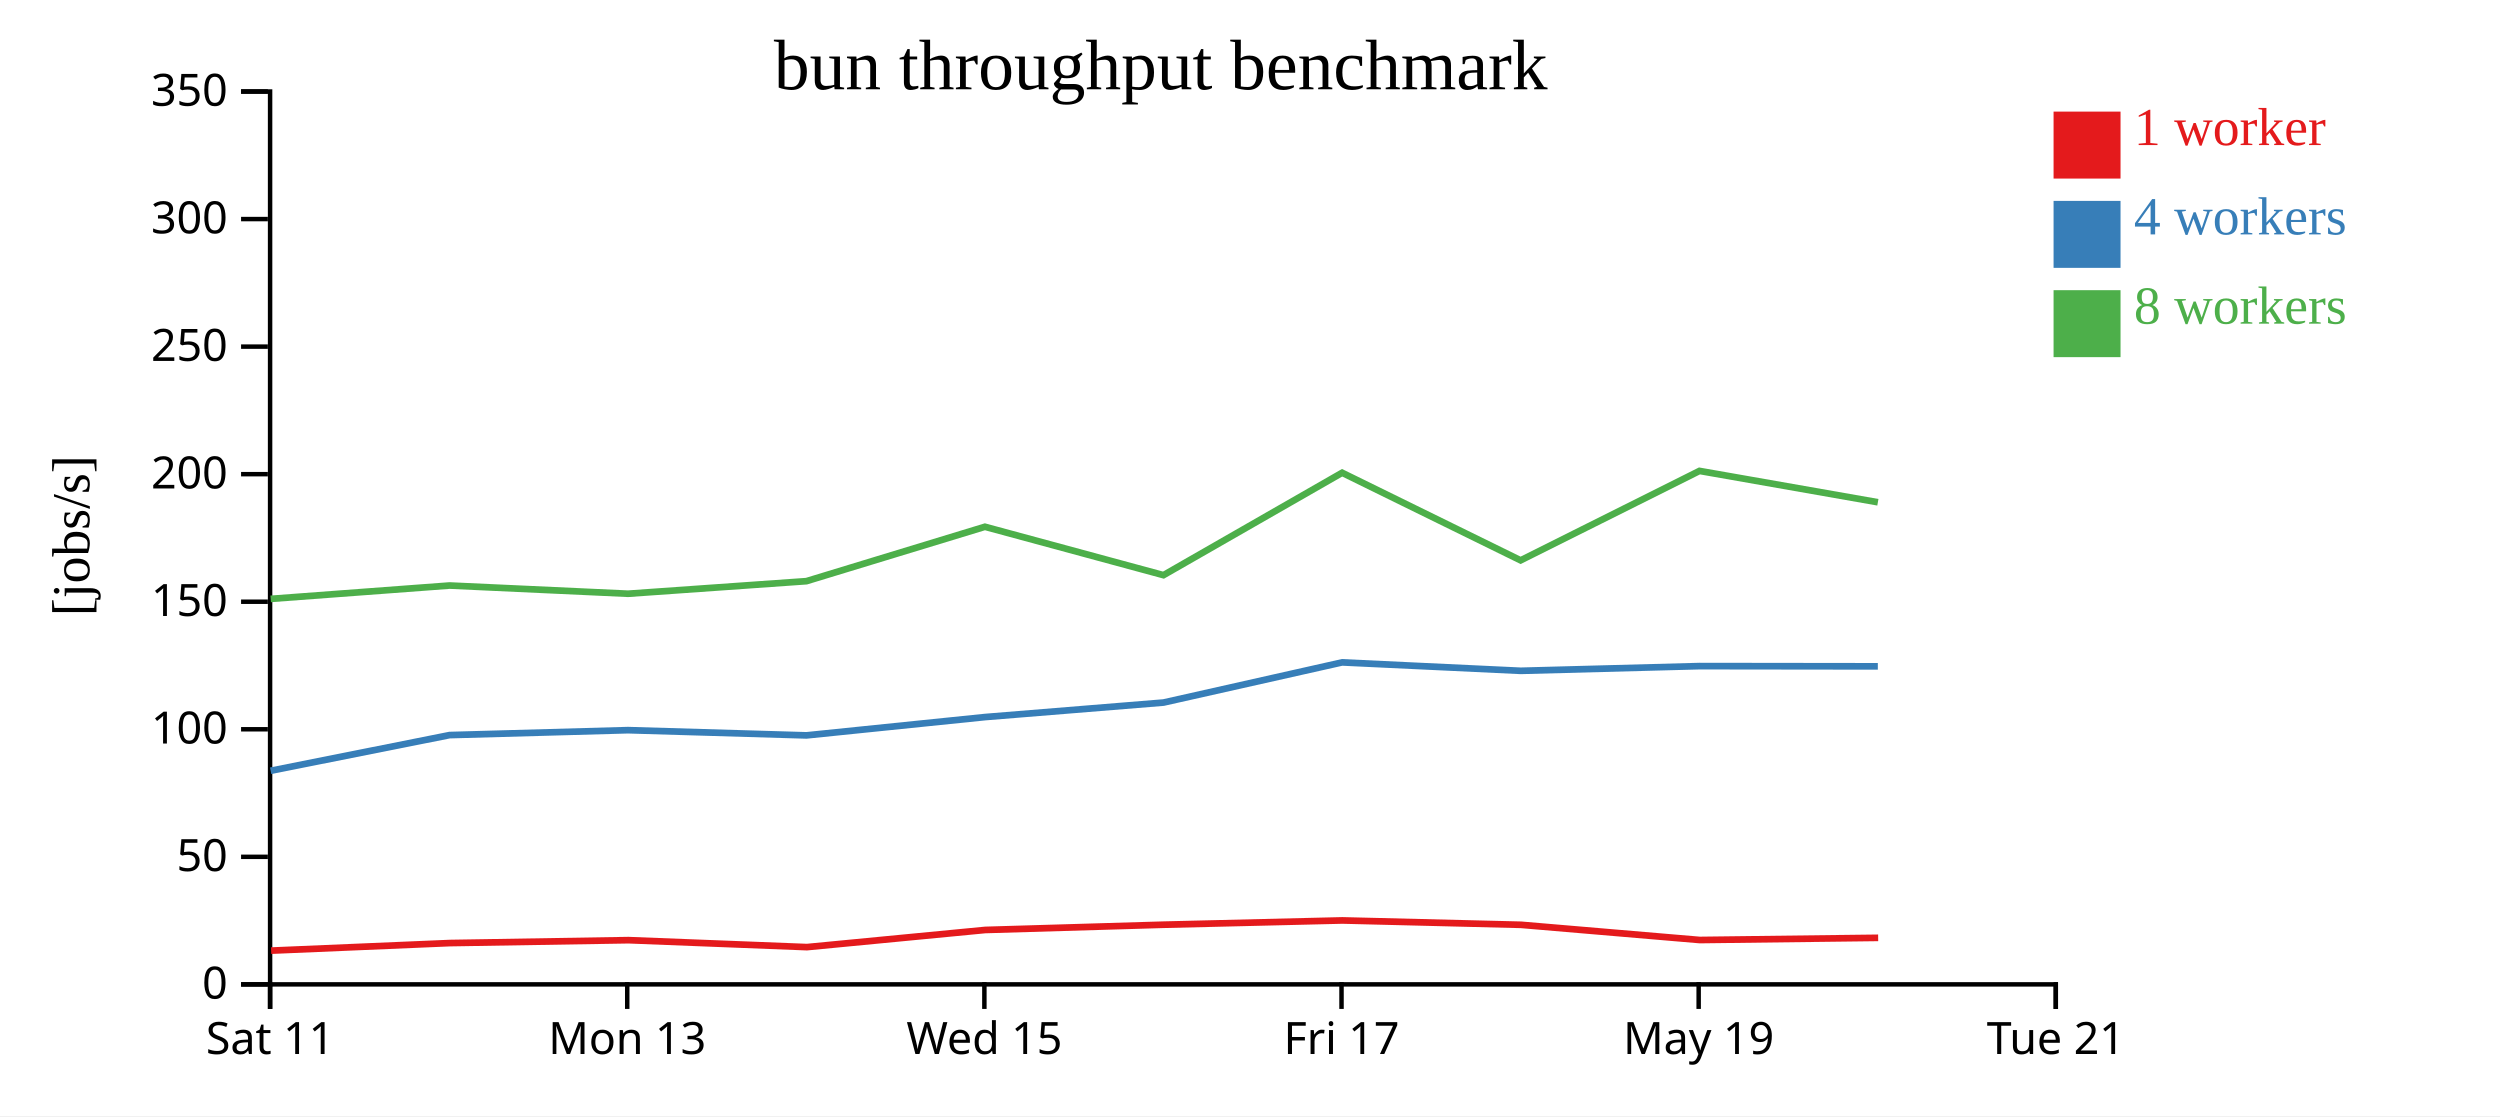
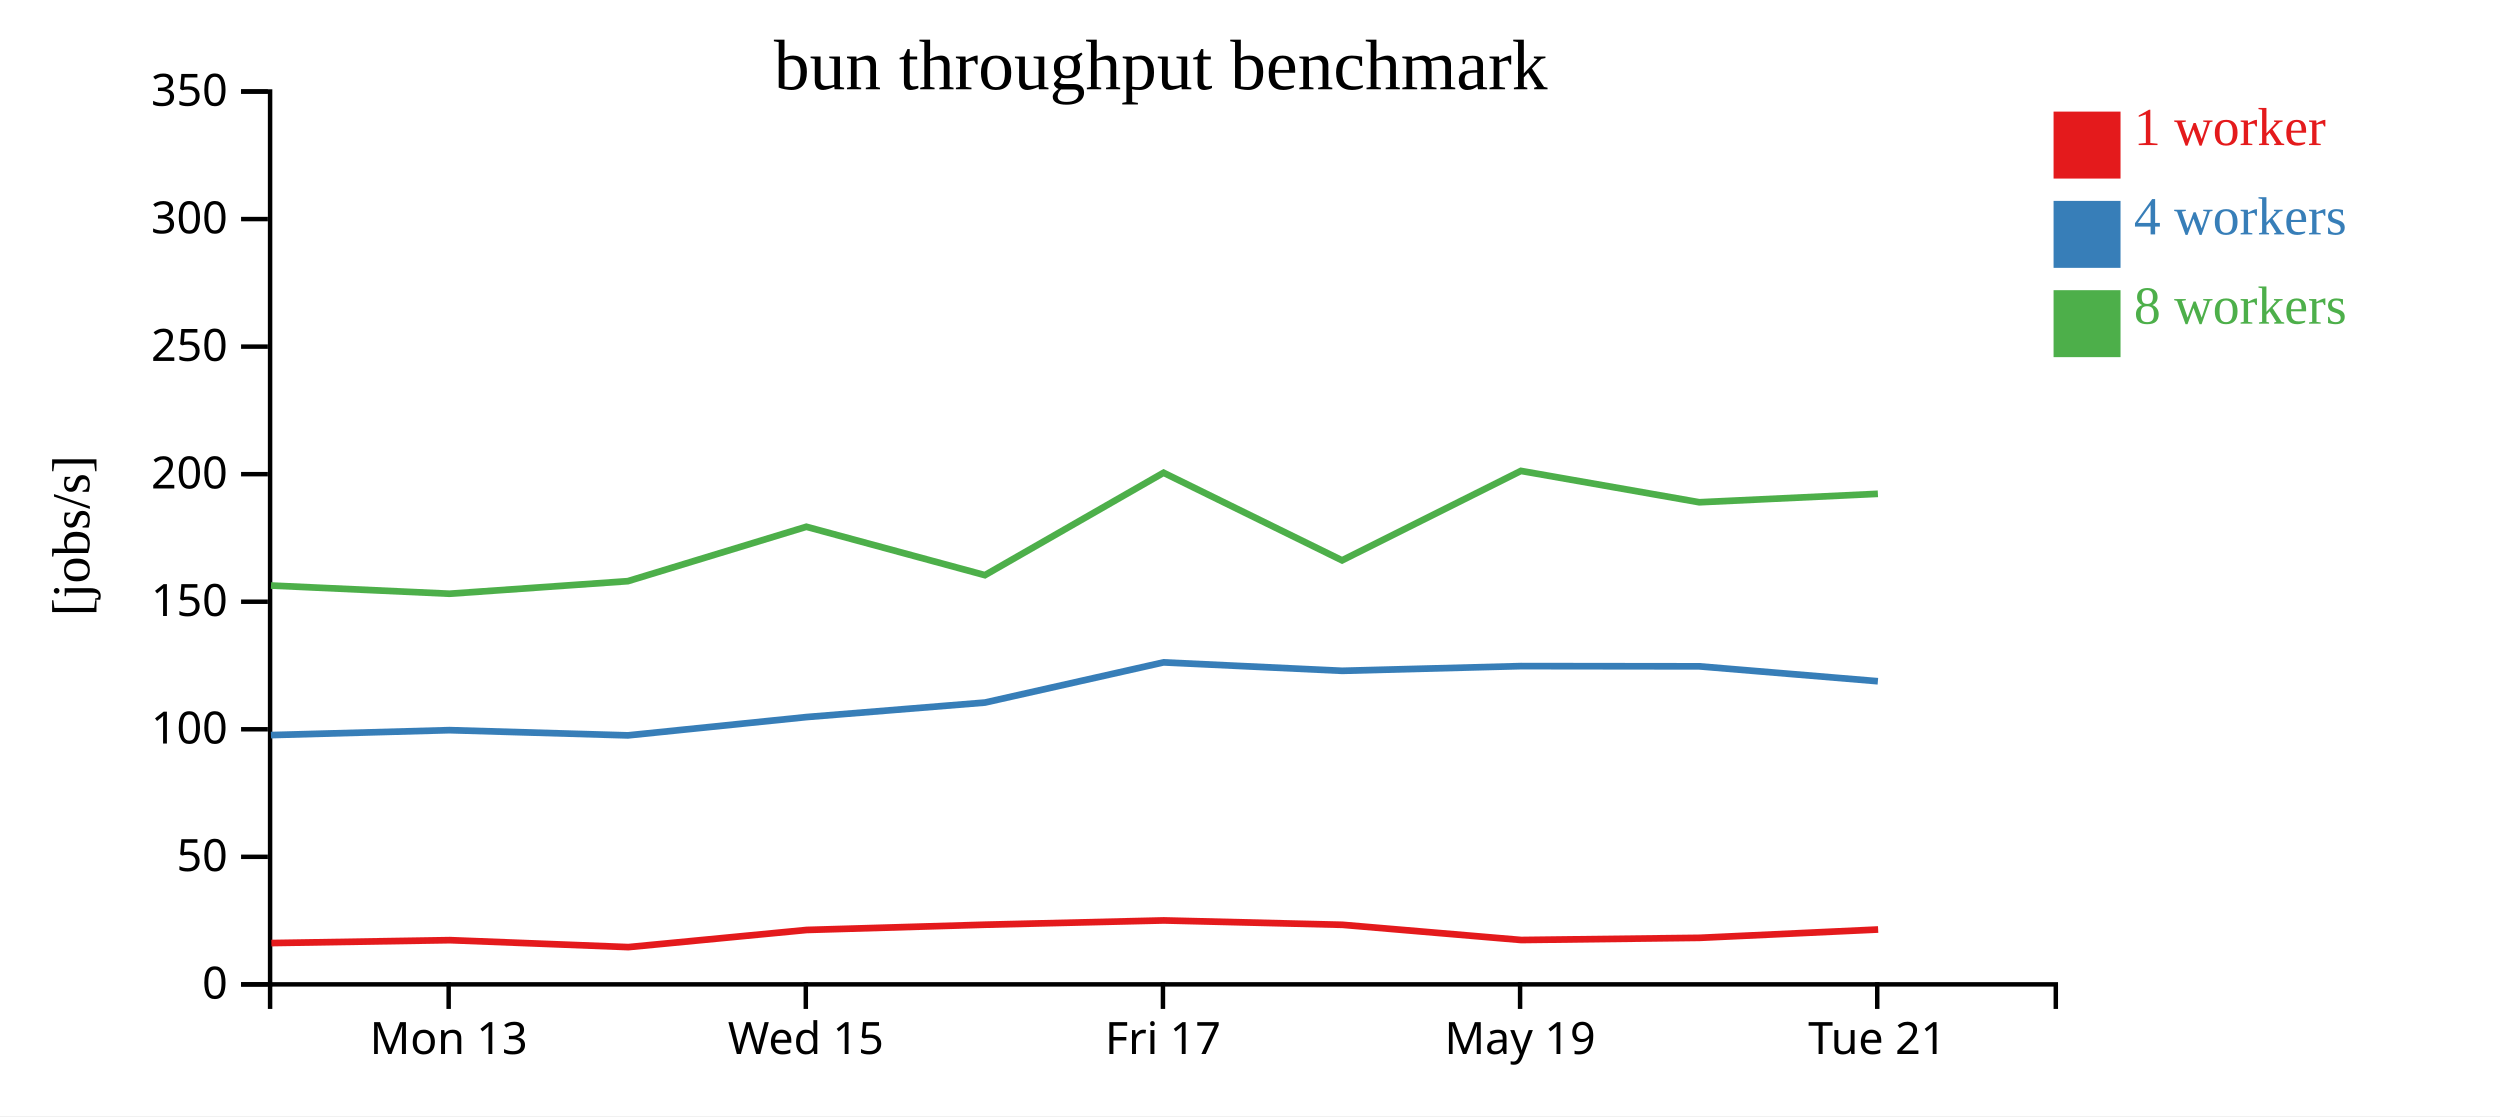
<svg xmlns="http://www.w3.org/2000/svg" width="560" height="250">
  <rect width="100%" height="100%" fill="white" />
  <g transform="translate(60,20)">
    <g transform="translate(0,200)" fill="none" font-size="10" font-family="sans-serif" text-anchor="middle">
      <path class="domain" stroke="currentColor" d="M0.5,6V0.5H400.5V6" />
-       <g class="tick" opacity="1" transform="translate(0.5,0)">
-         <line stroke="currentColor" y2="6" />
-         <text fill="currentColor" y="9" dy="0.71em">Sat 11</text>
-       </g>
-       <g class="tick" opacity="1" transform="translate(80.5,0)">
+       <g class="tick" opacity="1" transform="translate(40.5,0)">
        <line stroke="currentColor" y2="6" />
        <text fill="currentColor" y="9" dy="0.71em">Mon 13</text>
      </g>
-       <g class="tick" opacity="1" transform="translate(160.5,0)">
+       <g class="tick" opacity="1" transform="translate(120.5,0)">
        <line stroke="currentColor" y2="6" />
        <text fill="currentColor" y="9" dy="0.71em">Wed 15</text>
      </g>
-       <g class="tick" opacity="1" transform="translate(240.5,0)">
+       <g class="tick" opacity="1" transform="translate(200.5,0)">
        <line stroke="currentColor" y2="6" />
        <text fill="currentColor" y="9" dy="0.71em">Fri 17</text>
      </g>
-       <g class="tick" opacity="1" transform="translate(320.5,0)">
+       <g class="tick" opacity="1" transform="translate(280.5,0)">
        <line stroke="currentColor" y2="6" />
        <text fill="currentColor" y="9" dy="0.71em">May 19</text>
      </g>
-       <g class="tick" opacity="1" transform="translate(400.5,0)">
+       <g class="tick" opacity="1" transform="translate(360.5,0)">
        <line stroke="currentColor" y2="6" />
        <text fill="currentColor" y="9" dy="0.71em">Tue 21</text>
      </g>
    </g>
    <g fill="none" font-size="10" font-family="sans-serif" text-anchor="end">
      <path class="domain" stroke="currentColor" d="M-6,200.5H0.5V0.5H-6" />
      <g class="tick" opacity="1" transform="translate(0,200.5)">
        <line stroke="currentColor" x2="-6" />
        <text fill="currentColor" x="-9" dy="0.32em">0</text>
      </g>
      <g class="tick" opacity="1" transform="translate(0,171.9286)">
        <line stroke="currentColor" x2="-6" />
        <text fill="currentColor" x="-9" dy="0.32em">50</text>
      </g>
      <g class="tick" opacity="1" transform="translate(0,143.3571)">
        <line stroke="currentColor" x2="-6" />
        <text fill="currentColor" x="-9" dy="0.32em">100</text>
      </g>
      <g class="tick" opacity="1" transform="translate(0,114.7857)">
        <line stroke="currentColor" x2="-6" />
        <text fill="currentColor" x="-9" dy="0.32em">150</text>
      </g>
      <g class="tick" opacity="1" transform="translate(0,86.21429)">
        <line stroke="currentColor" x2="-6" />
        <text fill="currentColor" x="-9" dy="0.32em">200</text>
      </g>
      <g class="tick" opacity="1" transform="translate(0,57.64286)">
        <line stroke="currentColor" x2="-6" />
        <text fill="currentColor" x="-9" dy="0.32em">250</text>
      </g>
      <g class="tick" opacity="1" transform="translate(0,29.07143)">
        <line stroke="currentColor" x2="-6" />
        <text fill="currentColor" x="-9" dy="0.32em">300</text>
      </g>
      <g class="tick" opacity="1" transform="translate(0,0.5)">
        <line stroke="currentColor" x2="-6" />
        <text fill="currentColor" x="-9" dy="0.32em">350</text>
      </g>
    </g>
    <text text-anchor="middle" style="font-size: 12px" transform="rotate(-90)" y="-40" x="-100">[jobs/s]</text>
    <text text-anchor="middle" style="font-size: 16px" y="0" x="200">bun throughput benchmark</text>
-     <path class="line" fill="none" stroke="#e41a1c" stroke-width="1.5" d="M0.731,192.941L40.79,191.246L80.786,190.597L120.746,192.155L160.692,188.31L200.697,187.134L240.694,186.177L280.717,187.158L320.757,190.562L360.708,190.075" />
-     <path class="line" fill="none" stroke="#377eb8" stroke-width="1.5" d="M0.625,152.649L40.693,144.661L80.674,143.557L120.644,144.725L160.63,140.625L200.632,137.371L240.633,128.374L280.646,130.263L320.678,129.209L360.634,129.261" />
-     <path class="line" fill="none" stroke="#4daf4a" stroke-width="1.5" d="M0.631,114.148L40.704,111.158L80.67,112.998L120.639,110.181L160.625,97.996L200.616,108.834L240.638,85.897L280.616,105.518L320.691,85.485L360.644,92.508" />
+     <path class="line" fill="none" stroke="#e41a1c" stroke-width="1.5" d="M0.79,191.246L40.786,190.597L80.746,192.155L120.692,188.31L160.697,187.134L200.694,186.177L240.717,187.158L280.757,190.562L320.708,190.075L360.704,188.21" />
+     <path class="line" fill="none" stroke="#377eb8" stroke-width="1.5" d="M0.693,144.661L40.674,143.557L80.644,144.725L120.63,140.625L160.632,137.371L200.633,128.374L240.646,130.263L280.678,129.209L320.634,129.261L360.647,132.599" />
+     <path class="line" fill="none" stroke="#4daf4a" stroke-width="1.5" d="M0.704,111.158L40.67,112.998L80.639,110.181L120.625,97.996L160.616,108.834L200.638,85.897L240.616,105.518L280.691,85.485L320.644,92.508L360.648,90.615" />
    <rect class="dot" x="400" y="5" width="15" height="15" style="fill: #e41a1c;" />
    <rect class="dot" x="400" y="25" width="15" height="15" style="fill: #377eb8;" />
    <rect class="dot" x="400" y="45" width="15" height="15" style="fill: #4daf4a;" />
    <text class="label" x="418" y="12.5" style="fill: #e41a1c; alignment-baseline: middle;" text-anchor="left">1 worker</text>
    <text class="label" x="418" y="32.5" style="fill: #377eb8; alignment-baseline: middle;" text-anchor="left">4 workers</text>
    <text class="label" x="418" y="52.5" style="fill: #4daf4a; alignment-baseline: middle;" text-anchor="left">8 workers</text>
  </g>
</svg>
